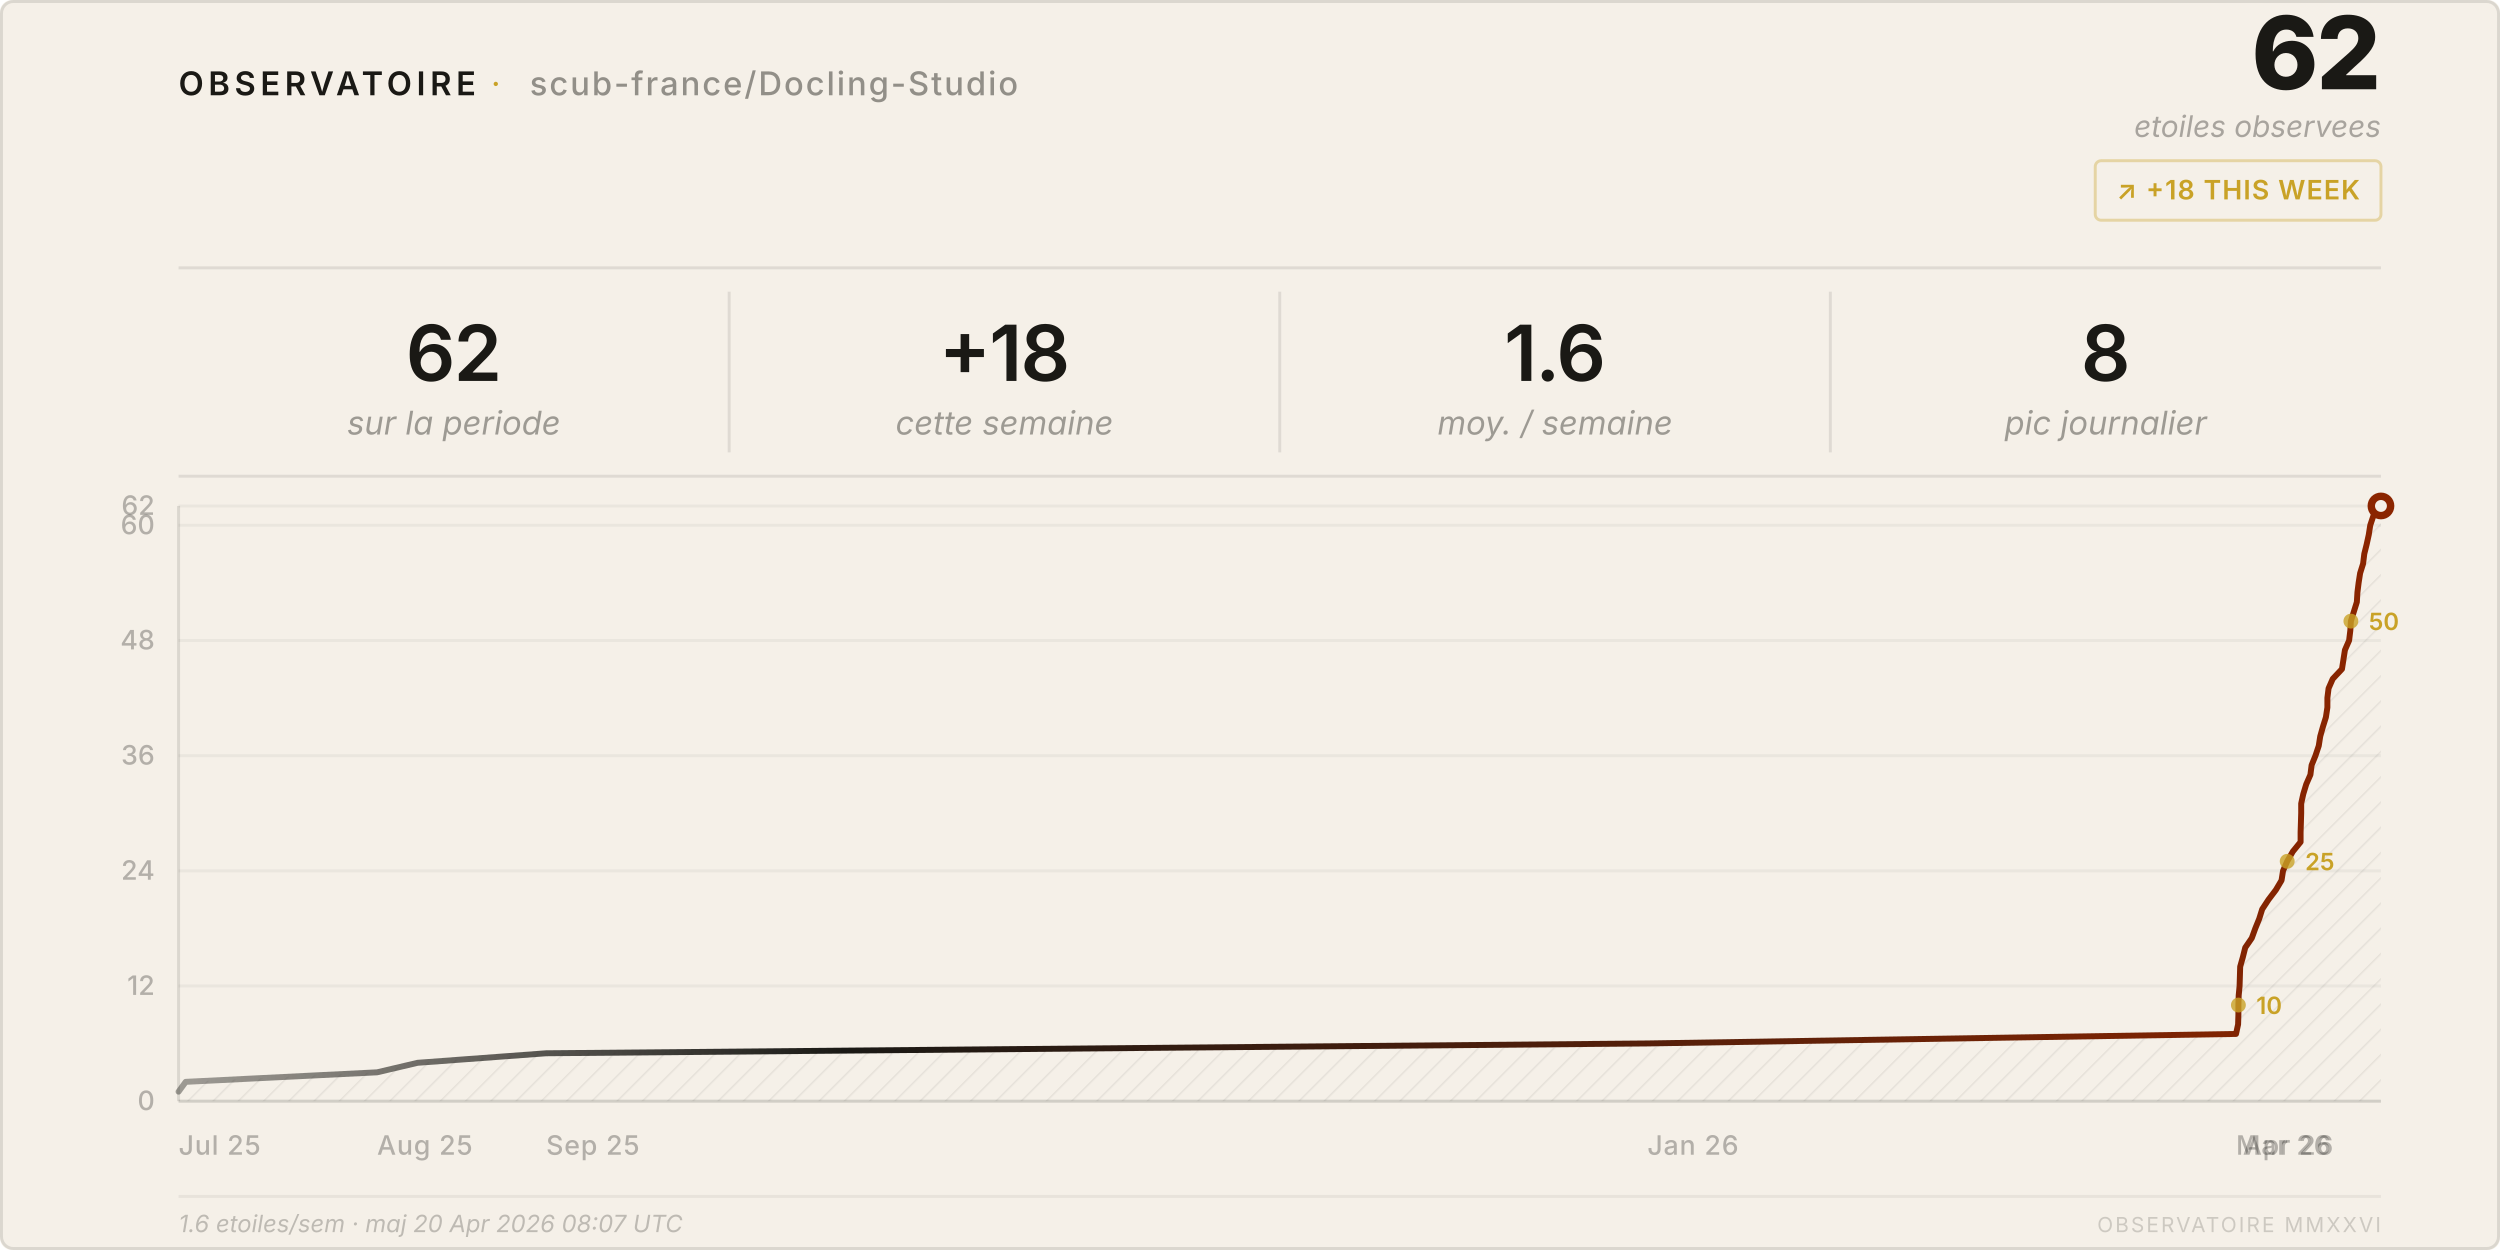
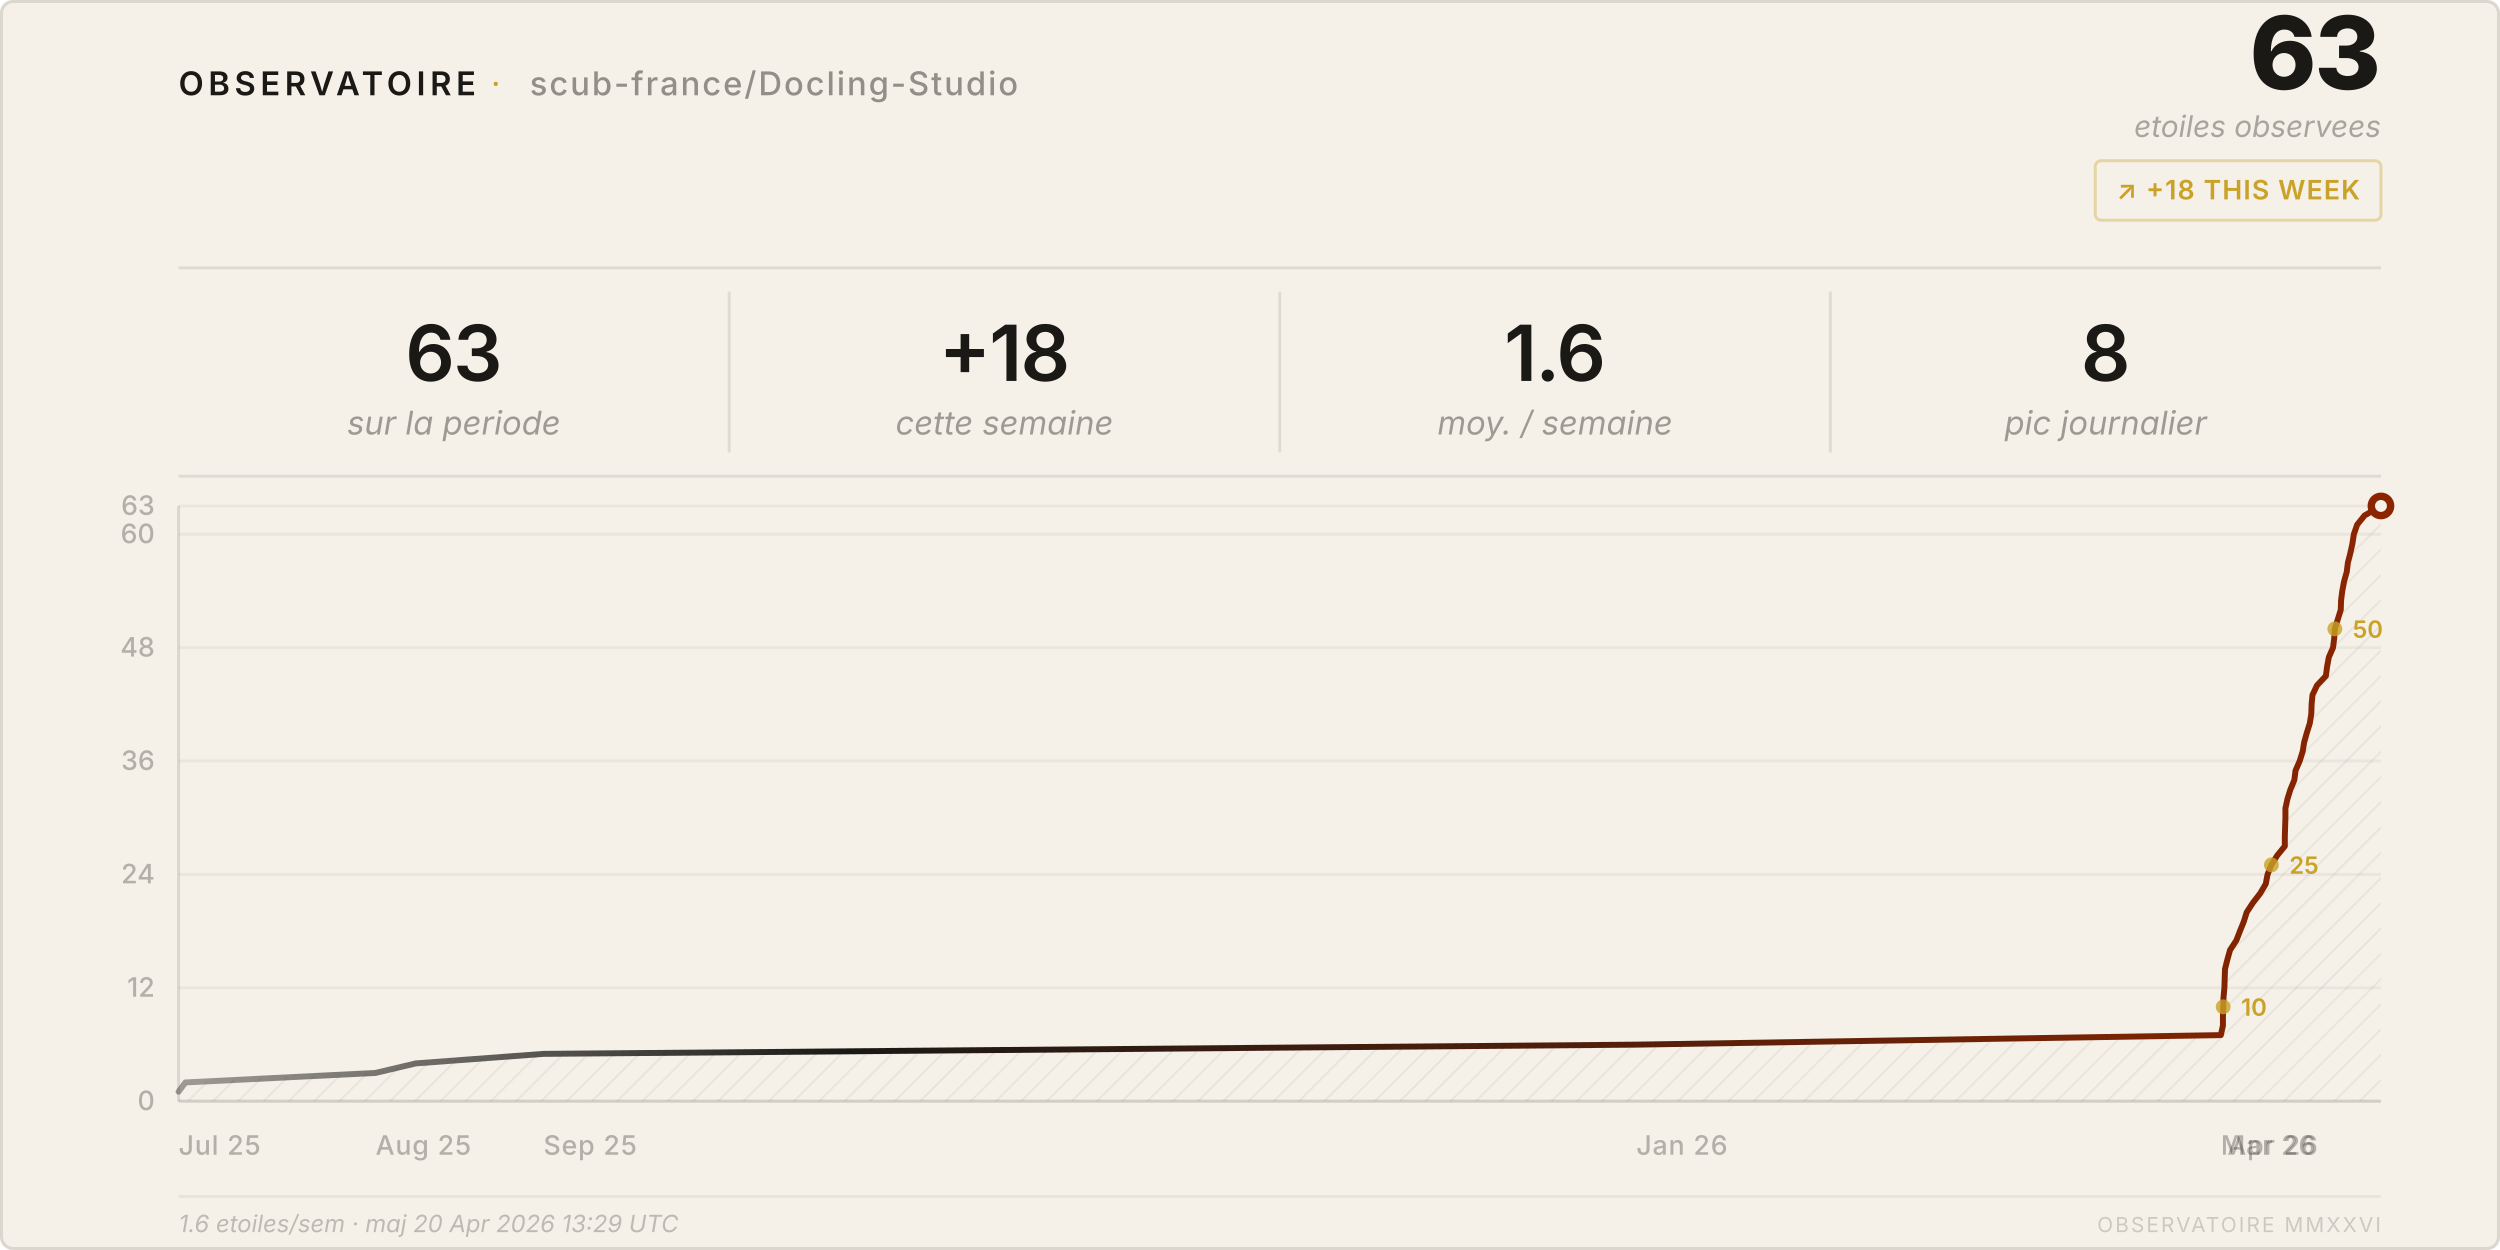
<svg xmlns="http://www.w3.org/2000/svg" viewBox="0 0 840 420" width="840" height="420">
  <style>
    text { font-family: system-ui, -apple-system, 'Segoe UI', sans-serif; }
  </style>
  <defs>
    <pattern id="h" patternUnits="userSpaceOnUse" width="6" height="6" patternTransform="rotate(45)">
      <line x1="0" y1="0" x2="0" y2="6" stroke="rgba(26,25,21,0.07)" stroke-width="1" />
    </pattern>
    <linearGradient id="lg" x1="0%" y1="0%" x2="100%" y2="0%">
      <stop offset="0%" stop-color="#1a1915" stop-opacity="0.4" />
      <stop offset="30%" stop-color="#1a1915" />
      <stop offset="100%" stop-color="#8b2500" />
    </linearGradient>
  </defs>
  <rect width="840" height="420" rx="4" fill="#f5f0e8" />
  <rect x=".5" y=".5" width="839" height="419" rx="4" fill="none" stroke="rgba(26,25,21,0.12)" />
  <text x="60" y="32" font-size="11" font-weight="600" letter-spacing="0.14em" fill="#1a1915">OBSERVATOIRE</text>
  <text x="165" y="32" font-size="11" fill="#c9a227" letter-spacing="0.08em">·</text>
  <text x="178" y="32" font-size="11" font-weight="500" letter-spacing="0.06em" fill="rgba(26,25,21,0.45)">scub-france/Docling-Studio</text>
-   <text x="800" y="30" font-size="34" font-weight="800" fill="#1a1915" text-anchor="end" letter-spacing="-0.02em">62</text>
+   <text x="800" y="30" font-size="34" font-weight="800" fill="#1a1915" text-anchor="end" letter-spacing="-0.02em">63</text>
  <text x="800" y="46" font-size="10" fill="rgba(26,25,21,0.35)" text-anchor="end" font-style="italic">etoiles observees</text>
  <rect x="704" y="54" width="96" height="20" rx="2" fill="none" stroke="rgba(201,162,39,0.35)" />
  <text x="752" y="67" font-size="9" font-weight="600" fill="#c9a227" text-anchor="middle" letter-spacing="0.04em">↗ +18 THIS WEEK</text>
  <line x1="60" y1="90" x2="800" y2="90" stroke="rgba(26,25,21,0.1)" />
-   <text x="152.5" y="128" font-size="26" font-weight="600" fill="#1a1915" text-anchor="middle" letter-spacing="-0.02em">62</text>
+   <text x="152.5" y="128" font-size="26" font-weight="600" fill="#1a1915" text-anchor="middle" letter-spacing="-0.02em">63</text>
  <text x="152.5" y="146" font-size="11" fill="rgba(26,25,21,0.4)" text-anchor="middle" font-style="italic">sur la periode</text>
  <line x1="245.0" y1="98" x2="245.0" y2="152" stroke="rgba(26,25,21,0.1)" />
  <text x="337.5" y="128" font-size="26" font-weight="600" fill="#1a1915" text-anchor="middle" letter-spacing="-0.02em">+18</text>
  <text x="337.5" y="146" font-size="11" fill="rgba(26,25,21,0.4)" text-anchor="middle" font-style="italic">cette semaine</text>
  <line x1="430.0" y1="98" x2="430.0" y2="152" stroke="rgba(26,25,21,0.1)" />
  <text x="522.5" y="128" font-size="26" font-weight="600" fill="#1a1915" text-anchor="middle" letter-spacing="-0.02em">1.6</text>
  <text x="522.5" y="146" font-size="11" fill="rgba(26,25,21,0.4)" text-anchor="middle" font-style="italic">moy. / semaine</text>
  <line x1="615.0" y1="98" x2="615.0" y2="152" stroke="rgba(26,25,21,0.1)" />
  <text x="707.5" y="128" font-size="26" font-weight="600" fill="#1a1915" text-anchor="middle" letter-spacing="-0.02em">8</text>
  <text x="707.5" y="146" font-size="11" fill="rgba(26,25,21,0.4)" text-anchor="middle" font-style="italic">pic journalier</text>
  <line x1="60" y1="160" x2="800" y2="160" stroke="rgba(26,25,21,0.1)" />
  <line x1="60" y1="370.0" x2="800" y2="370.0" stroke="rgba(26,25,21,0.05)" />
  <text x="52" y="373.0" font-size="9" fill="rgba(26,25,21,0.3)" text-anchor="end" font-weight="500">0</text>
-   <line x1="60" y1="331.3" x2="800" y2="331.3" stroke="rgba(26,25,21,0.05)" />
-   <text x="52" y="334.3" font-size="9" fill="rgba(26,25,21,0.3)" text-anchor="end" font-weight="500">12</text>
-   <line x1="60" y1="292.6" x2="800" y2="292.6" stroke="rgba(26,25,21,0.05)" />
-   <text x="52" y="295.6" font-size="9" fill="rgba(26,25,21,0.3)" text-anchor="end" font-weight="500">24</text>
-   <line x1="60" y1="253.9" x2="800" y2="253.9" stroke="rgba(26,25,21,0.05)" />
-   <text x="52" y="256.9" font-size="9" fill="rgba(26,25,21,0.3)" text-anchor="end" font-weight="500">36</text>
-   <line x1="60" y1="215.2" x2="800" y2="215.2" stroke="rgba(26,25,21,0.05)" />
-   <text x="52" y="218.2" font-size="9" fill="rgba(26,25,21,0.3)" text-anchor="end" font-weight="500">48</text>
-   <line x1="60" y1="176.5" x2="800" y2="176.5" stroke="rgba(26,25,21,0.05)" />
-   <text x="52" y="179.5" font-size="9" fill="rgba(26,25,21,0.3)" text-anchor="end" font-weight="500">60</text>
+   <line x1="60" y1="331.9" x2="800" y2="331.9" stroke="rgba(26,25,21,0.05)" />
+   <text x="52" y="334.9" font-size="9" fill="rgba(26,25,21,0.3)" text-anchor="end" font-weight="500">12</text>
+   <line x1="60" y1="293.8" x2="800" y2="293.8" stroke="rgba(26,25,21,0.05)" />
+   <text x="52" y="296.8" font-size="9" fill="rgba(26,25,21,0.3)" text-anchor="end" font-weight="500">24</text>
+   <line x1="60" y1="255.7" x2="800" y2="255.7" stroke="rgba(26,25,21,0.05)" />
+   <text x="52" y="258.7" font-size="9" fill="rgba(26,25,21,0.3)" text-anchor="end" font-weight="500">36</text>
+   <line x1="60" y1="217.6" x2="800" y2="217.6" stroke="rgba(26,25,21,0.05)" />
+   <text x="52" y="220.6" font-size="9" fill="rgba(26,25,21,0.3)" text-anchor="end" font-weight="500">48</text>
+   <line x1="60" y1="179.5" x2="800" y2="179.5" stroke="rgba(26,25,21,0.05)" />
+   <text x="52" y="182.5" font-size="9" fill="rgba(26,25,21,0.3)" text-anchor="end" font-weight="500">60</text>
  <line x1="60" y1="170.0" x2="800" y2="170.0" stroke="rgba(26,25,21,0.05)" />
-   <text x="52" y="173.0" font-size="9" fill="rgba(26,25,21,0.3)" text-anchor="end" font-weight="500">62</text>
+   <text x="52" y="173.0" font-size="9" fill="rgba(26,25,21,0.3)" text-anchor="end" font-weight="500">63</text>
  <text x="60.0" y="388" font-size="9" fill="rgba(26,25,21,0.3)" font-weight="500" letter-spacing="0.03em">Jul 25</text>
-   <text x="126.7" y="388" font-size="9" fill="rgba(26,25,21,0.3)" font-weight="500" letter-spacing="0.03em">Aug 25</text>
-   <text x="183.5" y="388" font-size="9" fill="rgba(26,25,21,0.3)" font-weight="500" letter-spacing="0.03em">Sep 25</text>
-   <text x="553.5" y="388" font-size="9" fill="rgba(26,25,21,0.3)" font-weight="500" letter-spacing="0.03em">Jan 26</text>
-   <text x="751.3" y="388" font-size="9" fill="rgba(26,25,21,0.3)" font-weight="500" letter-spacing="0.03em">Mar 26</text>
-   <text x="753.6" y="388" font-size="9" fill="rgba(26,25,21,0.3)" font-weight="500" letter-spacing="0.03em">Apr 26</text>
+   <text x="126.2" y="388" font-size="9" fill="rgba(26,25,21,0.3)" font-weight="500" letter-spacing="0.03em">Aug 25</text>
+   <text x="182.6" y="388" font-size="9" fill="rgba(26,25,21,0.3)" font-weight="500" letter-spacing="0.03em">Sep 25</text>
+   <text x="549.8" y="388" font-size="9" fill="rgba(26,25,21,0.3)" font-weight="500" letter-spacing="0.03em">Jan 26</text>
+   <text x="746.2" y="388" font-size="9" fill="rgba(26,25,21,0.3)" font-weight="500" letter-spacing="0.03em">Mar 26</text>
+   <text x="748.4" y="388" font-size="9" fill="rgba(26,25,21,0.3)" font-weight="500" letter-spacing="0.03em">Apr 26</text>
  <line x1="60" y1="170" x2="60" y2="370" stroke="rgba(26,25,21,0.12)" />
  <line x1="60" y1="370" x2="800" y2="370" stroke="rgba(26,25,21,0.12)" />
-   <path d="M 60.0,370 L 60.0,366.8 L 62.4,363.5 L 126.7,360.3 L 140.3,357.1 L 183.5,353.9 L 553.5,350.6 L 751.3,347.4 L 752.0,344.2 L 752.1,341.0 L 752.1,337.7 L 752.2,334.5 L 752.5,331.3 L 752.6,328.1 L 752.7,324.8 L 753.6,321.6 L 754.4,318.4 L 756.6,315.2 L 757.8,311.9 L 759.1,308.7 L 760.1,305.5 L 762.2,302.3 L 764.7,299.0 L 766.6,295.8 L 767.1,292.6 L 768.5,289.4 L 770.4,286.1 L 773.0,282.9 L 773.0,279.7 L 773.1,276.5 L 773.2,273.2 L 773.2,270.0 L 773.9,266.8 L 774.9,263.5 L 776.3,260.3 L 776.7,257.1 L 778.0,253.9 L 779.1,250.6 L 779.6,247.4 L 780.5,244.2 L 781.5,241.0 L 782.0,237.7 L 782.0,234.5 L 782.4,231.3 L 783.8,228.1 L 786.9,224.8 L 787.4,221.6 L 787.9,218.4 L 789.3,215.2 L 789.7,211.9 L 789.9,208.7 L 790.9,205.5 L 791.9,202.3 L 792.1,199.0 L 792.5,195.8 L 793.0,192.6 L 794.0,189.4 L 794.4,186.1 L 795.2,182.9 L 795.9,179.7 L 796.4,176.5 L 797.5,173.2 L 800.0,170.0 L 800.0,370 Z" fill="url(#h)" />
-   <polyline points="60.0,366.8 62.4,363.5 126.7,360.3 140.3,357.1 183.5,353.9 553.5,350.6 751.3,347.4 752.0,344.2 752.1,341.0 752.1,337.7 752.2,334.5 752.5,331.3 752.6,328.1 752.7,324.8 753.6,321.6 754.4,318.4 756.6,315.2 757.8,311.9 759.1,308.7 760.1,305.5 762.2,302.3 764.7,299.0 766.6,295.8 767.1,292.6 768.5,289.4 770.4,286.1 773.0,282.9 773.0,279.7 773.1,276.5 773.2,273.2 773.2,270.0 773.9,266.8 774.9,263.5 776.3,260.3 776.7,257.1 778.0,253.9 779.1,250.6 779.6,247.4 780.5,244.2 781.5,241.0 782.0,237.7 782.0,234.5 782.4,231.3 783.8,228.1 786.9,224.8 787.4,221.6 787.9,218.4 789.3,215.2 789.7,211.9 789.9,208.7 790.9,205.5 791.9,202.3 792.1,199.0 792.5,195.8 793.0,192.6 794.0,189.4 794.4,186.1 795.2,182.9 795.9,179.7 796.4,176.5 797.5,173.2 800.0,170.0" fill="none" stroke="url(#lg)" stroke-width="2" stroke-linejoin="round" stroke-linecap="round" />
+   <path d="M 60.0,370 L 60.0,366.8 L 62.3,363.7 L 126.2,360.5 L 139.7,357.3 L 182.6,354.1 L 549.8,351.0 L 746.2,347.8 L 746.9,344.6 L 746.9,341.4 L 747.0,338.3 L 747.1,335.1 L 747.4,331.9 L 747.5,328.7 L 747.6,325.6 L 748.4,322.4 L 749.3,319.2 L 751.4,316.0 L 752.6,312.9 L 753.9,309.7 L 754.9,306.5 L 757.0,303.3 L 759.4,300.2 L 761.3,297.0 L 761.9,293.8 L 763.2,290.6 L 765.1,287.5 L 767.7,284.3 L 767.7,281.1 L 767.8,277.9 L 767.9,274.8 L 767.9,271.6 L 768.6,268.4 L 769.6,265.2 L 770.9,262.1 L 771.3,258.9 L 772.7,255.7 L 773.7,252.5 L 774.2,249.4 L 775.1,246.2 L 776.1,243.0 L 776.6,239.8 L 776.7,236.7 L 777.0,233.5 L 778.5,230.3 L 781.5,227.1 L 781.9,224.0 L 782.5,220.8 L 783.9,217.6 L 784.3,214.4 L 784.5,211.3 L 785.5,208.1 L 786.5,204.9 L 786.6,201.7 L 787.0,198.6 L 787.6,195.4 L 788.5,192.2 L 788.9,189.0 L 789.7,185.9 L 790.4,182.7 L 790.9,179.5 L 792.0,176.3 L 794.5,173.2 L 800.0,170.0 L 800.0,370 Z" fill="url(#h)" />
+   <polyline points="60.0,366.8 62.3,363.7 126.2,360.5 139.7,357.3 182.6,354.1 549.8,351.0 746.2,347.8 746.9,344.6 746.9,341.4 747.0,338.3 747.1,335.1 747.4,331.9 747.5,328.7 747.6,325.6 748.4,322.4 749.3,319.2 751.4,316.0 752.6,312.9 753.9,309.7 754.9,306.5 757.0,303.3 759.4,300.2 761.3,297.0 761.9,293.8 763.2,290.6 765.1,287.5 767.7,284.3 767.7,281.1 767.8,277.9 767.9,274.8 767.9,271.6 768.6,268.4 769.6,265.2 770.9,262.1 771.3,258.9 772.7,255.7 773.7,252.5 774.2,249.4 775.1,246.2 776.1,243.0 776.6,239.8 776.7,236.7 777.0,233.5 778.5,230.3 781.5,227.1 781.9,224.0 782.5,220.8 783.9,217.6 784.3,214.4 784.5,211.3 785.5,208.1 786.5,204.9 786.6,201.7 787.0,198.6 787.6,195.4 788.5,192.2 788.9,189.0 789.7,185.9 790.4,182.7 790.9,179.5 792.0,176.3 794.5,173.2 800.0,170.0" fill="none" stroke="url(#lg)" stroke-width="2" stroke-linejoin="round" stroke-linecap="round" />
  <circle cx="800.0" cy="170.0" r="4.5" fill="#8b2500" />
  <circle cx="800.0" cy="170.0" r="2" fill="#f5f0e8" />
-   <circle cx="752.1" cy="337.7" r="2.5" fill="#c9a227" opacity="0.8" />
-   <text x="758.1" y="340.7" font-size="8" fill="#c9a227" font-weight="600">10</text>
-   <circle cx="768.5" cy="289.4" r="2.5" fill="#c9a227" opacity="0.8" />
-   <text x="774.5" y="292.4" font-size="8" fill="#c9a227" font-weight="600">25</text>
-   <circle cx="789.9" cy="208.7" r="2.5" fill="#c9a227" opacity="0.8" />
-   <text x="795.9" y="211.7" font-size="8" fill="#c9a227" font-weight="600">50</text>
+   <circle cx="747.0" cy="338.3" r="2.5" fill="#c9a227" opacity="0.8" />
+   <text x="753.0" y="341.3" font-size="8" fill="#c9a227" font-weight="600">10</text>
+   <circle cx="763.2" cy="290.6" r="2.5" fill="#c9a227" opacity="0.8" />
+   <text x="769.2" y="293.6" font-size="8" fill="#c9a227" font-weight="600">25</text>
+   <circle cx="784.5" cy="211.3" r="2.5" fill="#c9a227" opacity="0.8" />
+   <text x="790.5" y="214.3" font-size="8" fill="#c9a227" font-weight="600">50</text>
  <line x1="60" y1="402" x2="800" y2="402" stroke="rgba(26,25,21,0.06)" />
-   <text x="60" y="414" font-size="8" fill="rgba(26,25,21,0.25)" font-style="italic">1.6 etoiles/sem · maj 20 Apr 2026 08:07 UTC</text>
+   <text x="60" y="414" font-size="8" fill="rgba(26,25,21,0.25)" font-style="italic">1.6 etoiles/sem · maj 20 Apr 2026 13:29 UTC</text>
  <text x="800" y="414" font-size="7" fill="rgba(26,25,21,0.18)" text-anchor="end" letter-spacing="0.1em">OBSERVATOIRE MMXXVI</text>
</svg>
